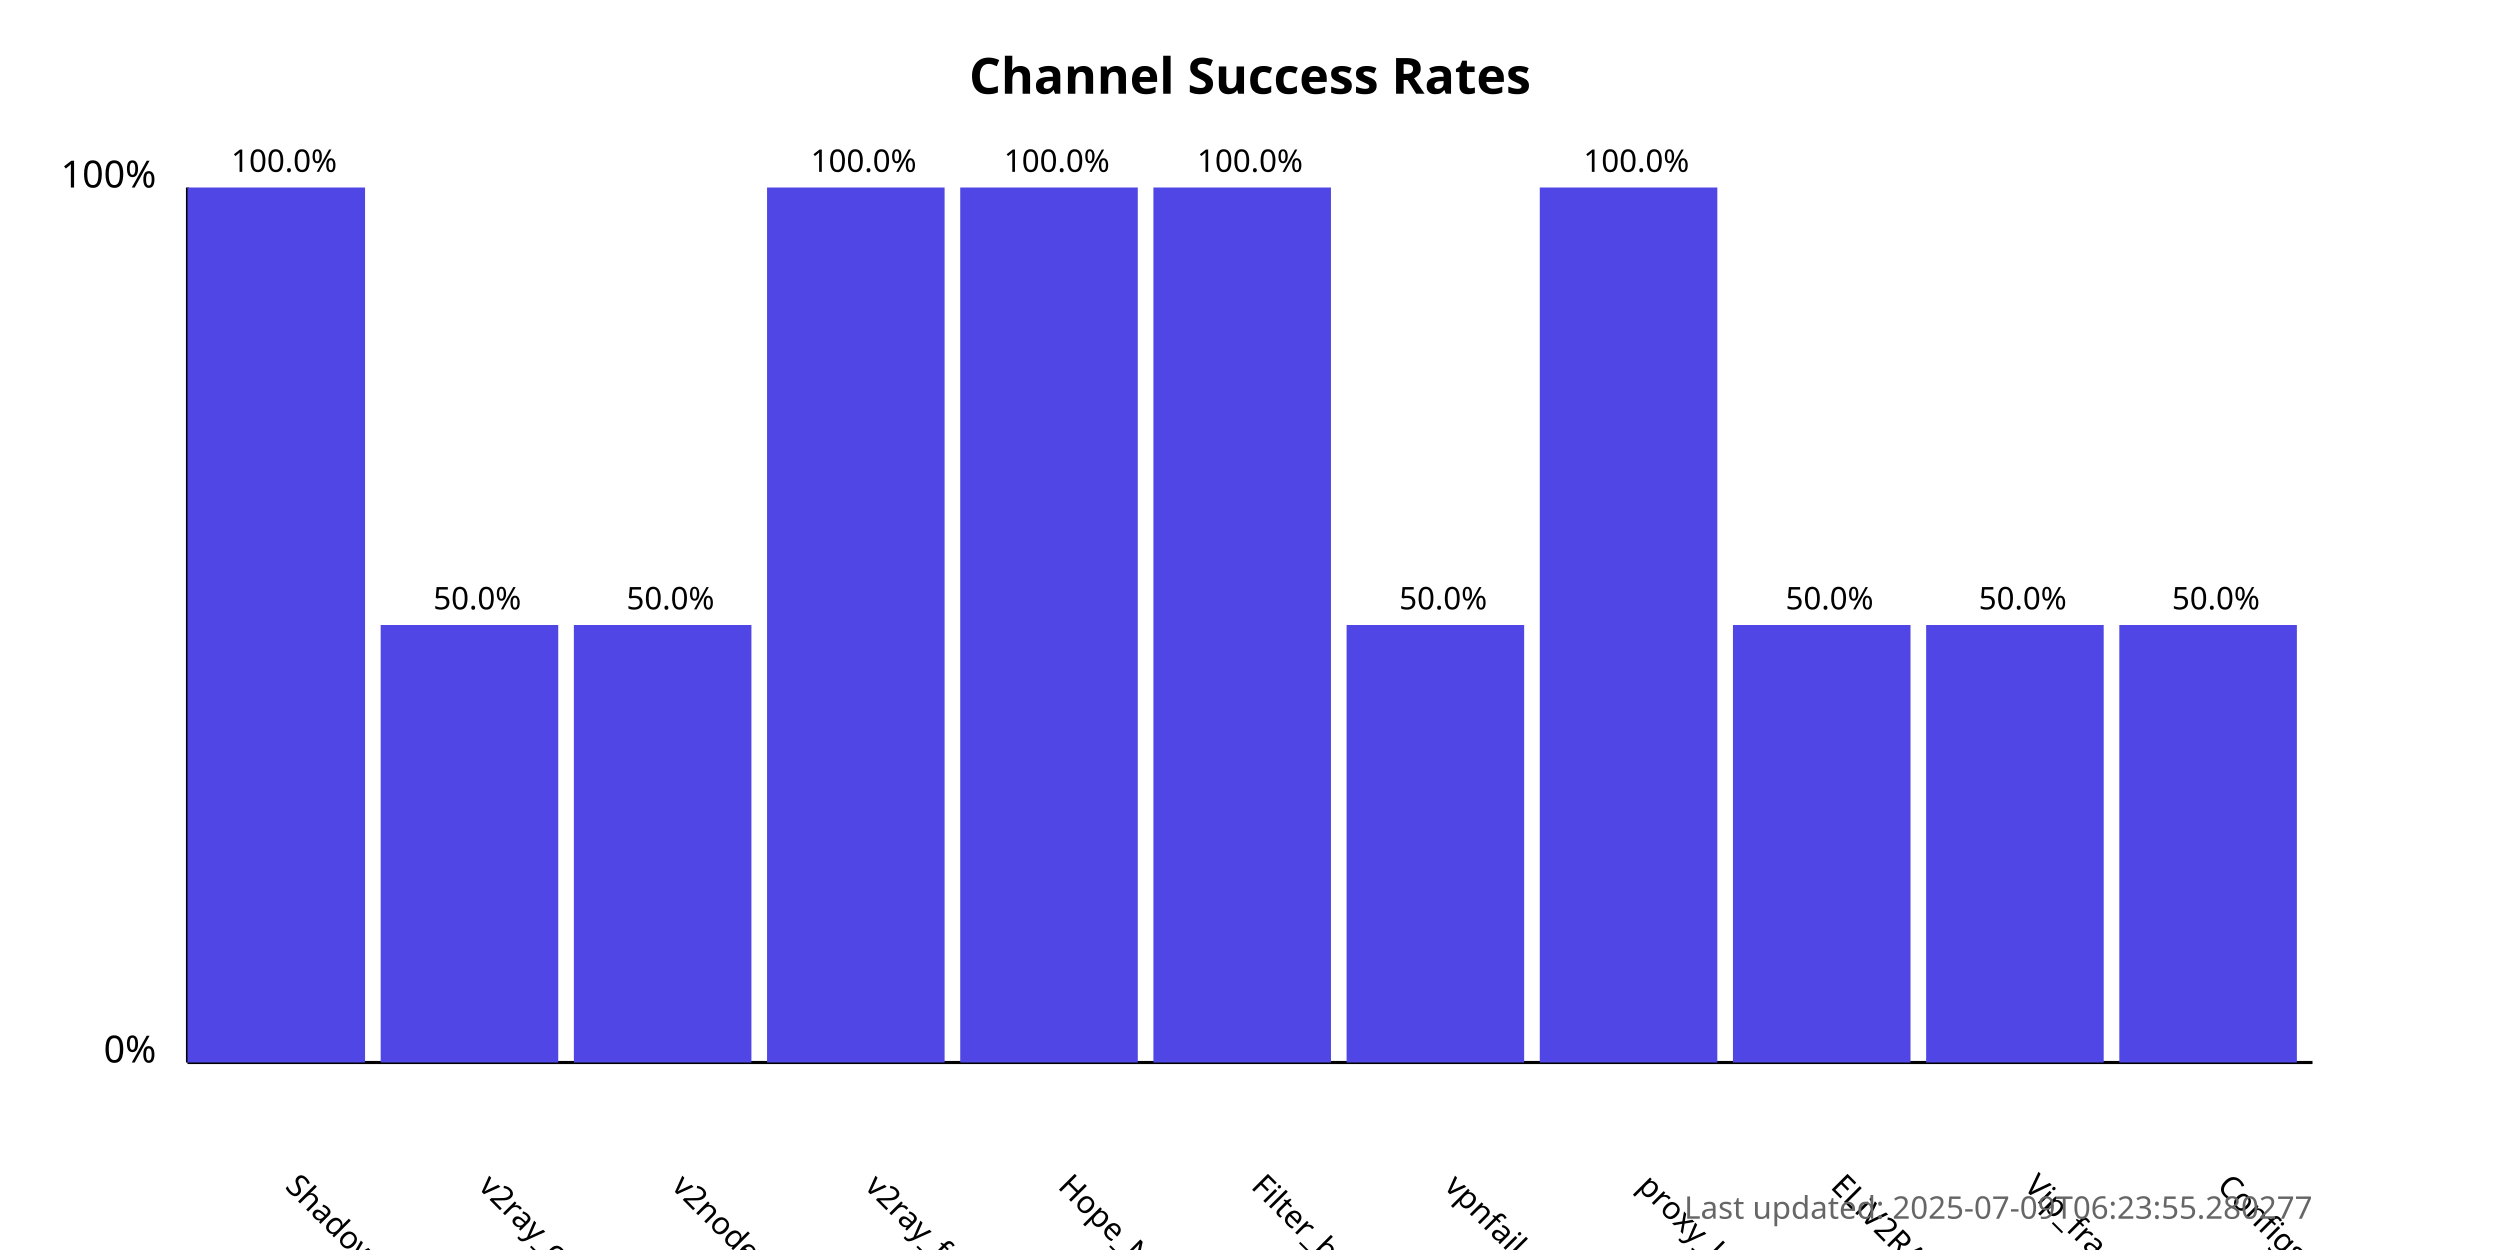
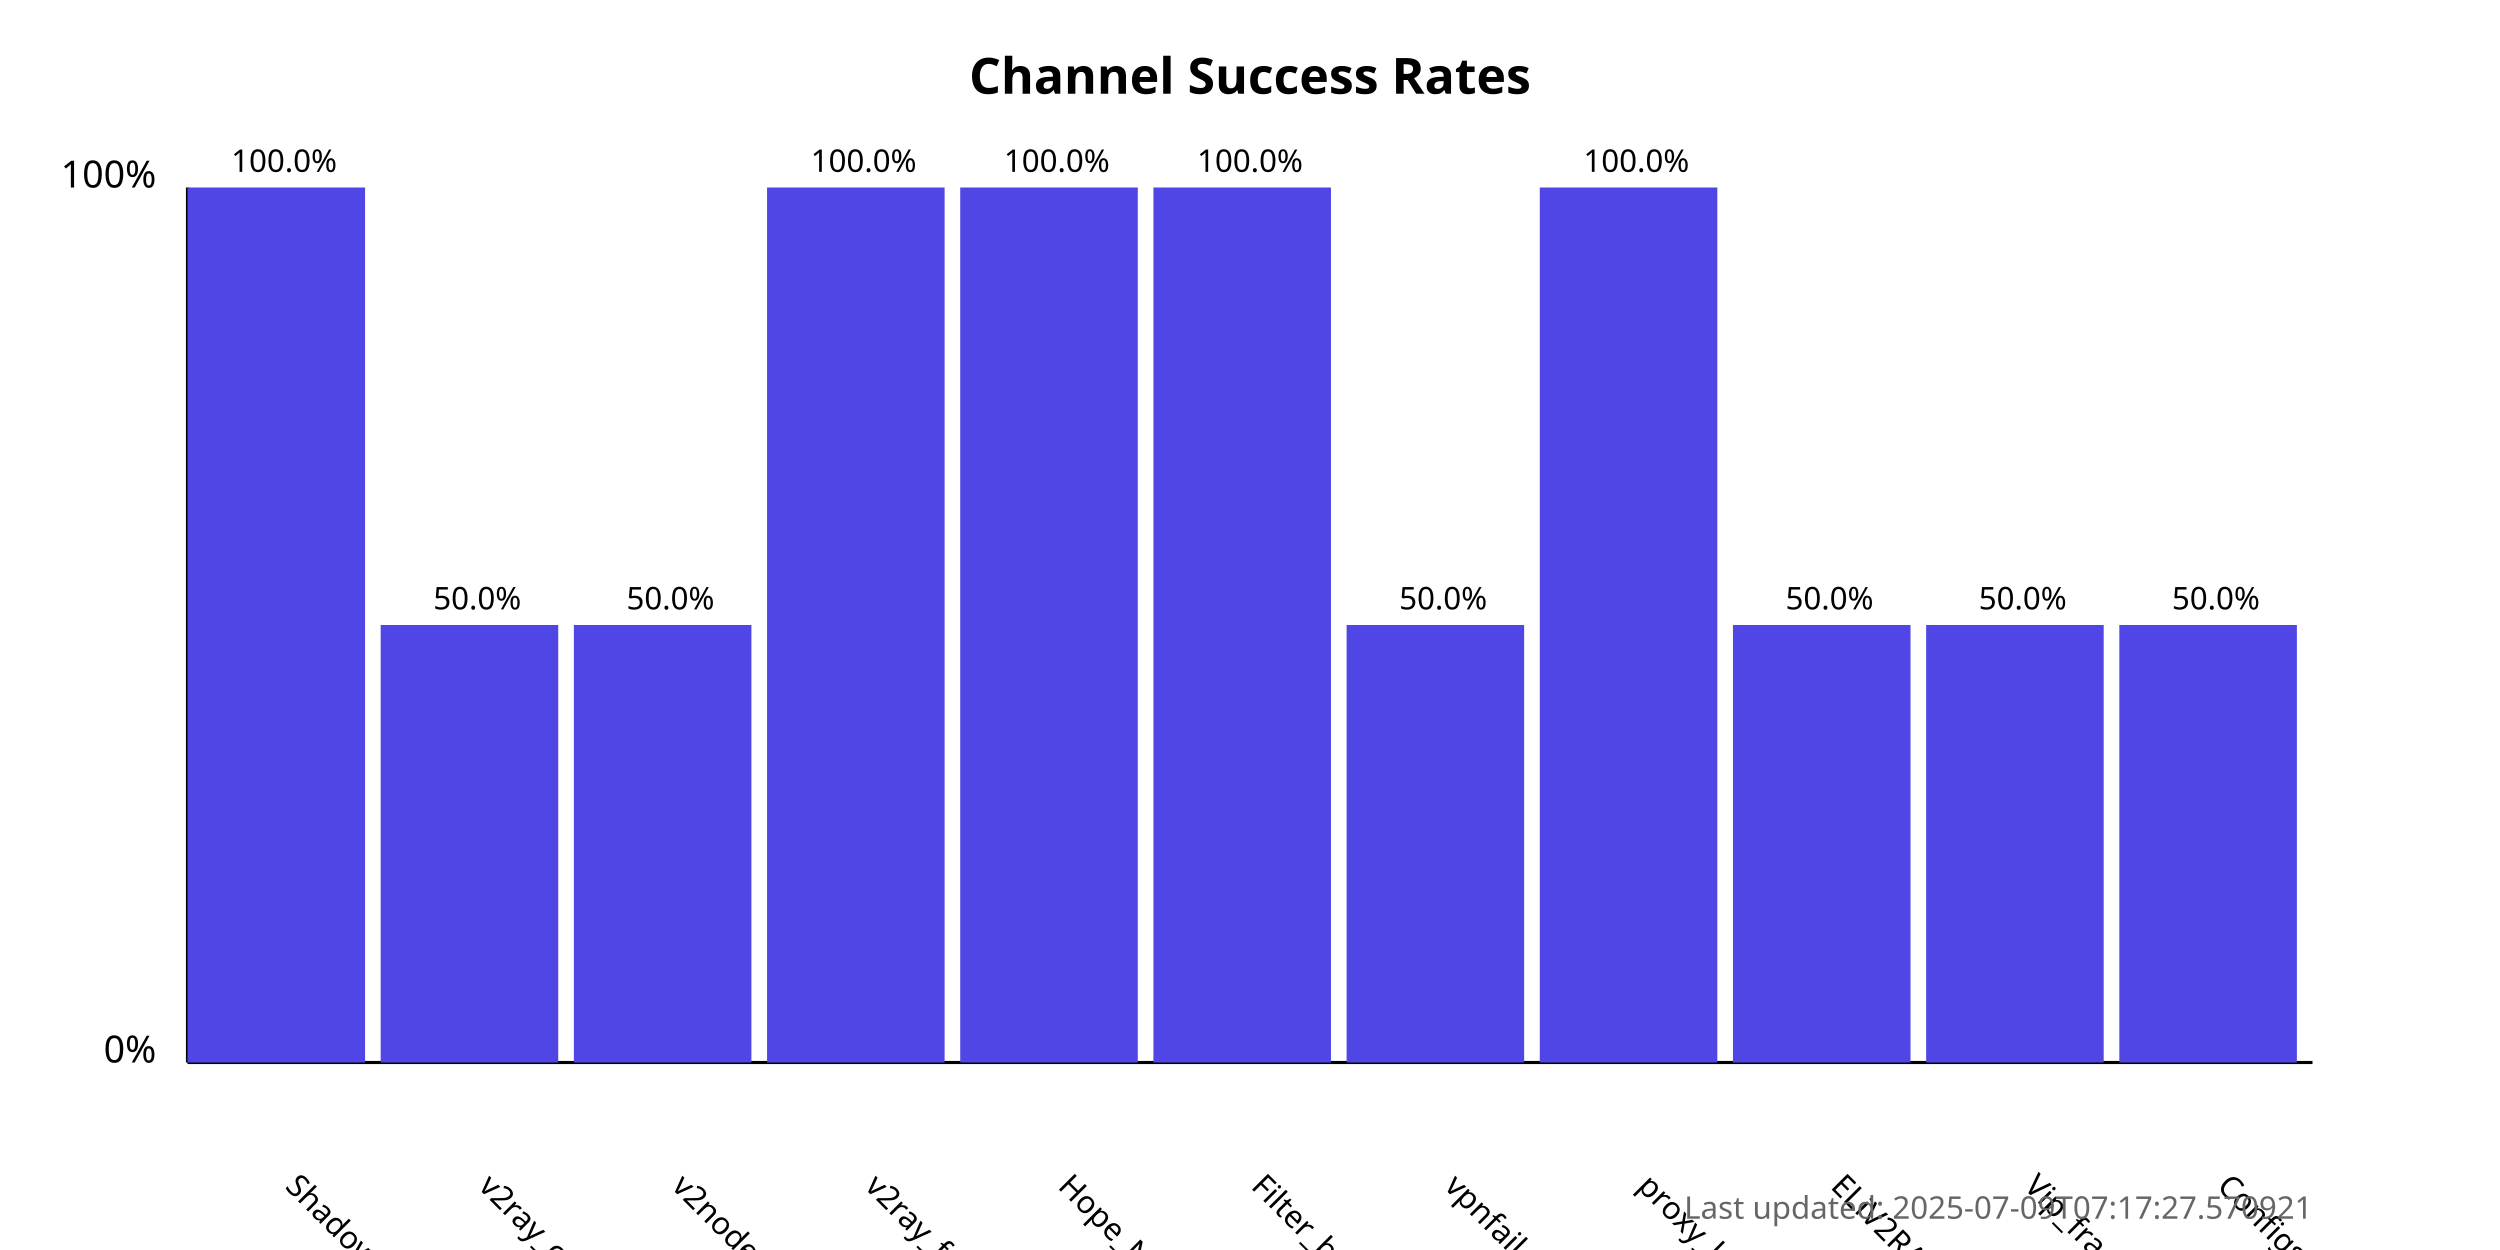
<svg xmlns="http://www.w3.org/2000/svg" width="800" height="400">
  <style>
            .chart-title { font: bold 16px sans-serif; }
            .axis-label { font: 12px sans-serif; }
            .tick-label { font: 10px sans-serif; }
            .bar { fill: #4f46e5; }
            .bar:hover { fill: #6366f1; }
            .timestamp { font: 10px sans-serif; fill: #666; }
        </style>
  <text x="400.0" y="30" text-anchor="middle" class="chart-title">
            Channel Success Rates
        </text>
  <line x1="60" y1="340" x2="60" y2="60" stroke="black" stroke-width="1" />
  <line x1="60" y1="340" x2="740" y2="340" stroke="black" stroke-width="1" />
  <text x="50" y="340" text-anchor="end" class="axis-label">0%</text>
  <text x="50" y="60" text-anchor="end" class="axis-label">100%</text>
  <g>
    <rect x="60" y="60.0" width="56.818" height="280.0" class="bar" />
    <text x="90.909" y="380" transform="rotate(45, 90.90909, 380)" text-anchor="start" class="tick-label">
                ShadowProxy66
            </text>
    <text x="90.909" y="55.0" text-anchor="middle" class="tick-label">
                100.0%
            </text>
  </g>
  <g>
    <rect x="121.818" y="200.0" width="56.818" height="140.0" class="bar" />
    <text x="152.727" y="380" transform="rotate(45, 152.7273, 380)" text-anchor="start" class="tick-label">
                v2ray_configs_pool
            </text>
    <text x="152.727" y="195.0" text-anchor="middle" class="tick-label">
                50.0%
            </text>
  </g>
  <g>
    <rect x="183.636" y="200.0" width="56.818" height="140.0" class="bar" />
    <text x="214.545" y="380" transform="rotate(45, 214.5455, 380)" text-anchor="start" class="tick-label">
                v2nodes
            </text>
    <text x="214.545" y="195.0" text-anchor="middle" class="tick-label">
                50.0%
            </text>
  </g>
  <g>
    <rect x="245.455" y="60.0" width="56.818" height="280.0" class="bar" />
    <text x="276.364" y="380" transform="rotate(45, 276.3636, 380)" text-anchor="start" class="tick-label">
                v2ray_free_conf
            </text>
    <text x="276.364" y="55.0" text-anchor="middle" class="tick-label">
                100.0%
            </text>
  </g>
  <g>
    <rect x="307.273" y="60.0" width="56.818" height="280.0" class="bar" />
    <text x="338.182" y="380" transform="rotate(45, 338.1818, 380)" text-anchor="start" class="tick-label">
                Hope_Net
            </text>
    <text x="338.182" y="55.0" text-anchor="middle" class="tick-label">
                100.0%
            </text>
  </g>
  <g>
    <rect x="369.091" y="60.0" width="56.818" height="280.0" class="bar" />
    <text x="400.0" y="380" transform="rotate(45, 400.0, 380)" text-anchor="start" class="tick-label">
                Filter_breaker
            </text>
    <text x="400.0" y="55.0" text-anchor="middle" class="tick-label">
                100.0%
            </text>
  </g>
  <g>
    <rect x="430.909" y="200.0" width="56.818" height="140.0" class="bar" />
    <text x="461.818" y="380" transform="rotate(45, 461.8182, 380)" text-anchor="start" class="tick-label">
                vpnfail_vless
            </text>
    <text x="461.818" y="195.0" text-anchor="middle" class="tick-label">
                50.0%
            </text>
  </g>
  <g>
    <rect x="492.727" y="60.0" width="56.818" height="280.0" class="bar" />
    <text x="523.636" y="380" transform="rotate(45, 523.6364, 380)" text-anchor="start" class="tick-label">
                proxy_kafee
            </text>
    <text x="523.636" y="55.0" text-anchor="middle" class="tick-label">
                100.0%
            </text>
  </g>
  <g>
    <rect x="554.545" y="200.0" width="56.818" height="140.0" class="bar" />
    <text x="585.455" y="380" transform="rotate(45, 585.4545, 380)" text-anchor="start" class="tick-label">
                ELiV2RAY
            </text>
    <text x="585.455" y="195.0" text-anchor="middle" class="tick-label">
                50.0%
            </text>
  </g>
  <g>
    <rect x="616.364" y="200.0" width="56.818" height="140.0" class="bar" />
    <text x="647.273" y="380" transform="rotate(45, 647.2727, 380)" text-anchor="start" class="tick-label">
                Vip_fragment_v2ray
            </text>
    <text x="647.273" y="195.0" text-anchor="middle" class="tick-label">
                50.0%
            </text>
  </g>
  <g>
    <rect x="678.182" y="200.0" width="56.818" height="140.0" class="bar" />
    <text x="709.091" y="380" transform="rotate(45, 709.0909, 380)" text-anchor="start" class="tick-label">
                ConfigsHubPlus
            </text>
    <text x="709.091" y="195.0" text-anchor="middle" class="tick-label">
                50.0%
            </text>
  </g>
  <text x="740" y="390" text-anchor="end" class="timestamp">
-             Last updated: 2025-07-09T06:23:55.280277
+             Last updated: 2025-07-09T07:17:27.570921
        </text>
</svg>
